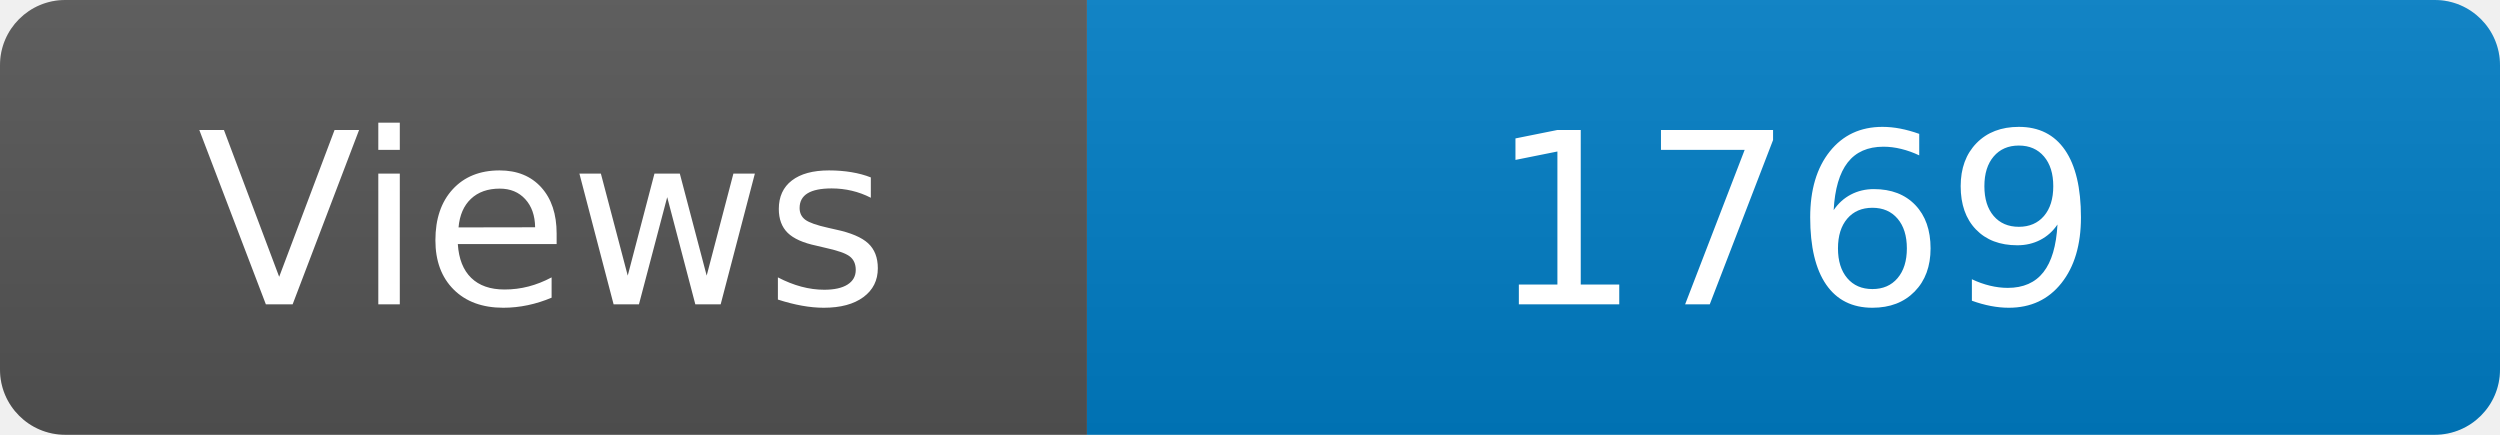
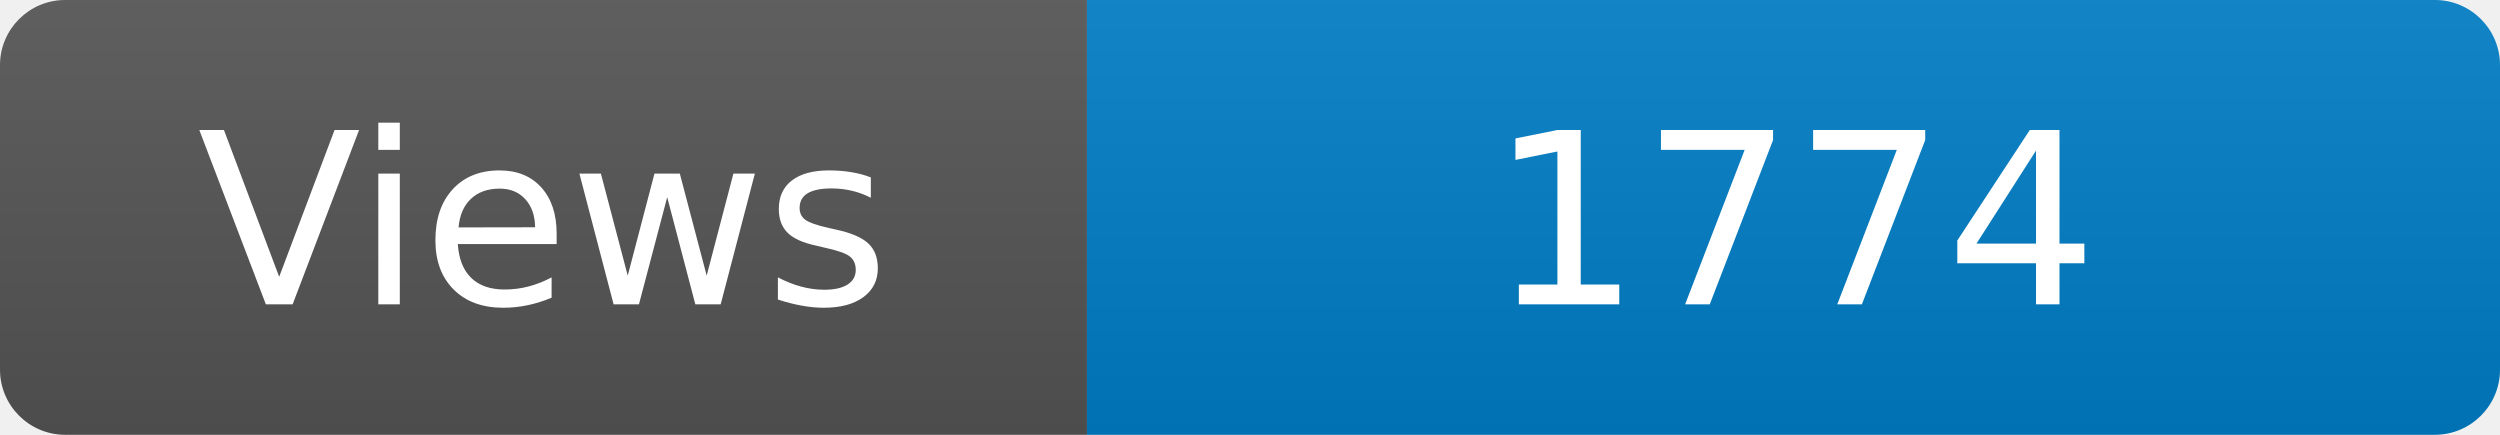
<svg xmlns="http://www.w3.org/2000/svg" width="115" height="20" role="img" aria-label="Maintained?: yes">
  <linearGradient id="s" x2="0" y2="100%">
    <stop offset="0" stop-color="#bbb" stop-opacity=".1" />
    <stop offset="1" stop-opacity=".1" />
  </linearGradient>
  <clipPath id="r">
    <rect width="115" height="20" rx="3" fill="#fff" />
  </clipPath>
  <g clip-path="url(#r)">
    <rect width="50" height="20" fill="#555" />
    <rect x="50" width="160" height="20" fill="#007ec6" />
    <rect width="115" height="20" fill="url(#s)" />
  </g>
  <g fill="#fff" text-anchor="middle" font-family="Verdana,Geneva,DejaVu Sans,sans-serif" font-size="110">
    <text x="250" y="140" transform="scale(.1)" fill="#fff">Views</text>
-     <text x="825" y="140" transform="scale(.1)" fill="#fff">1769</text>
+     <text x="825" y="140" transform="scale(.1)" fill="#fff">1774</text>
  </g>
</svg>
